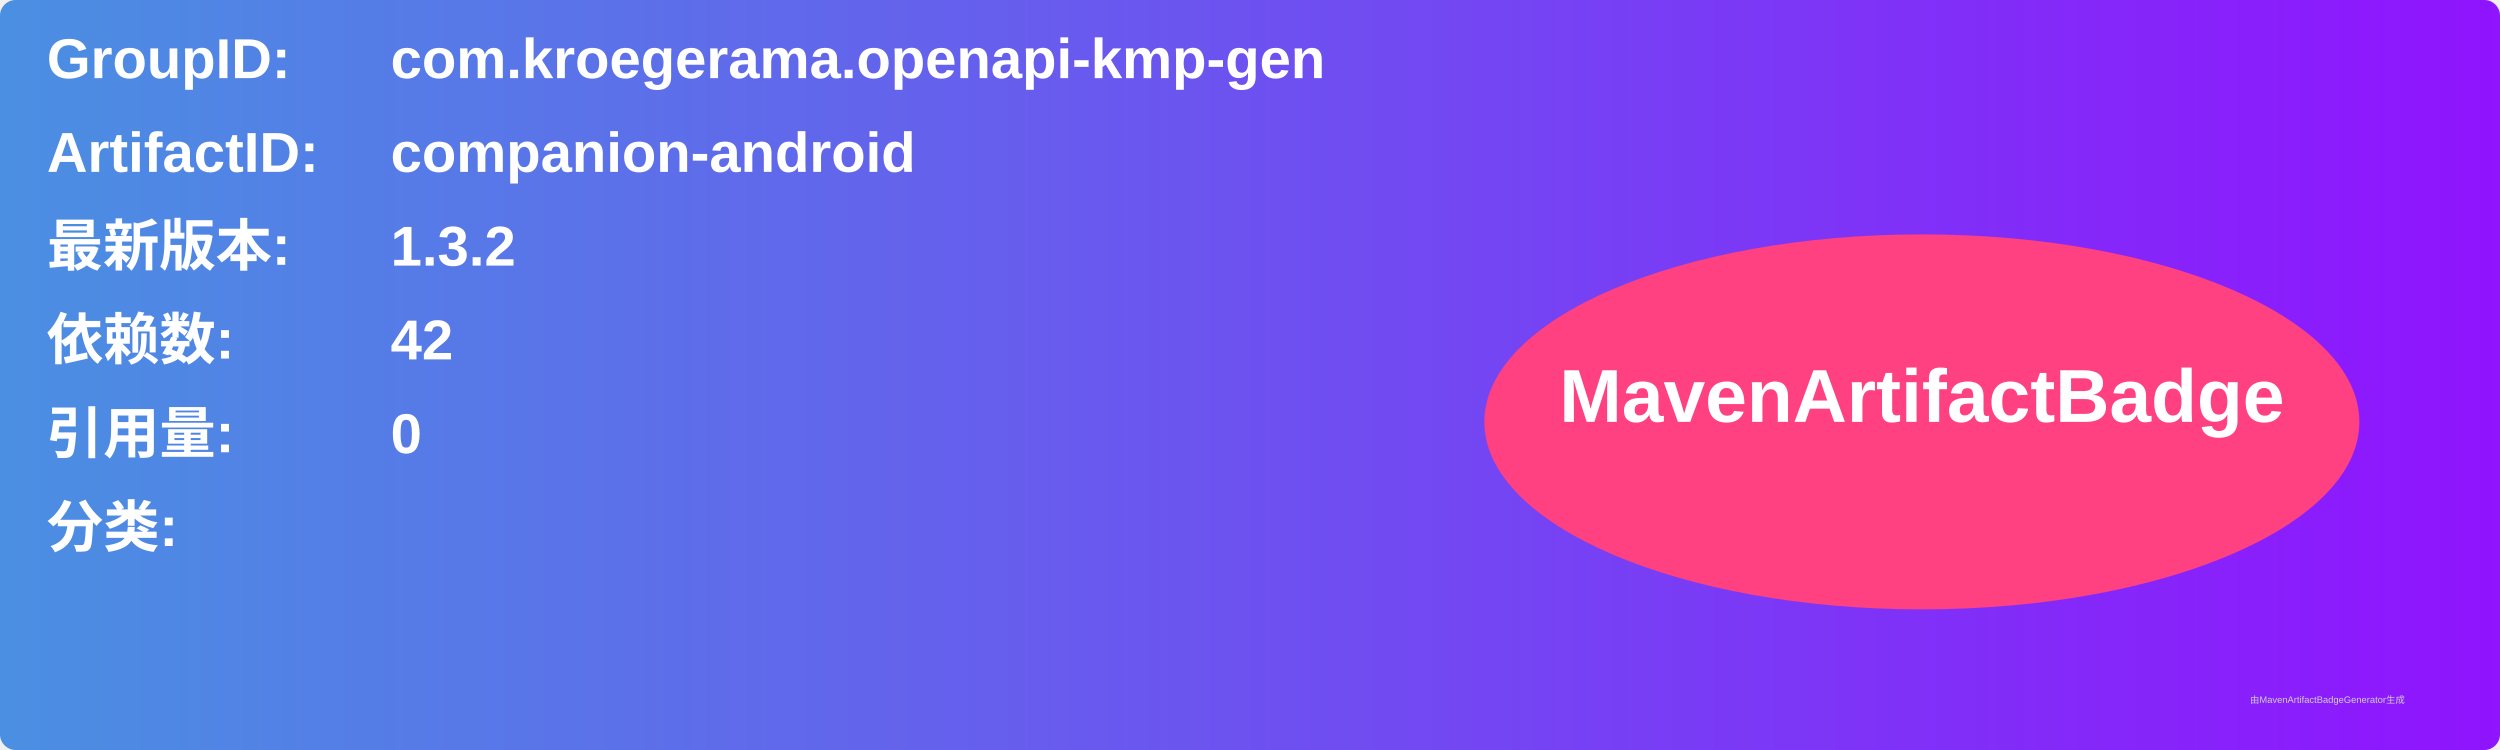
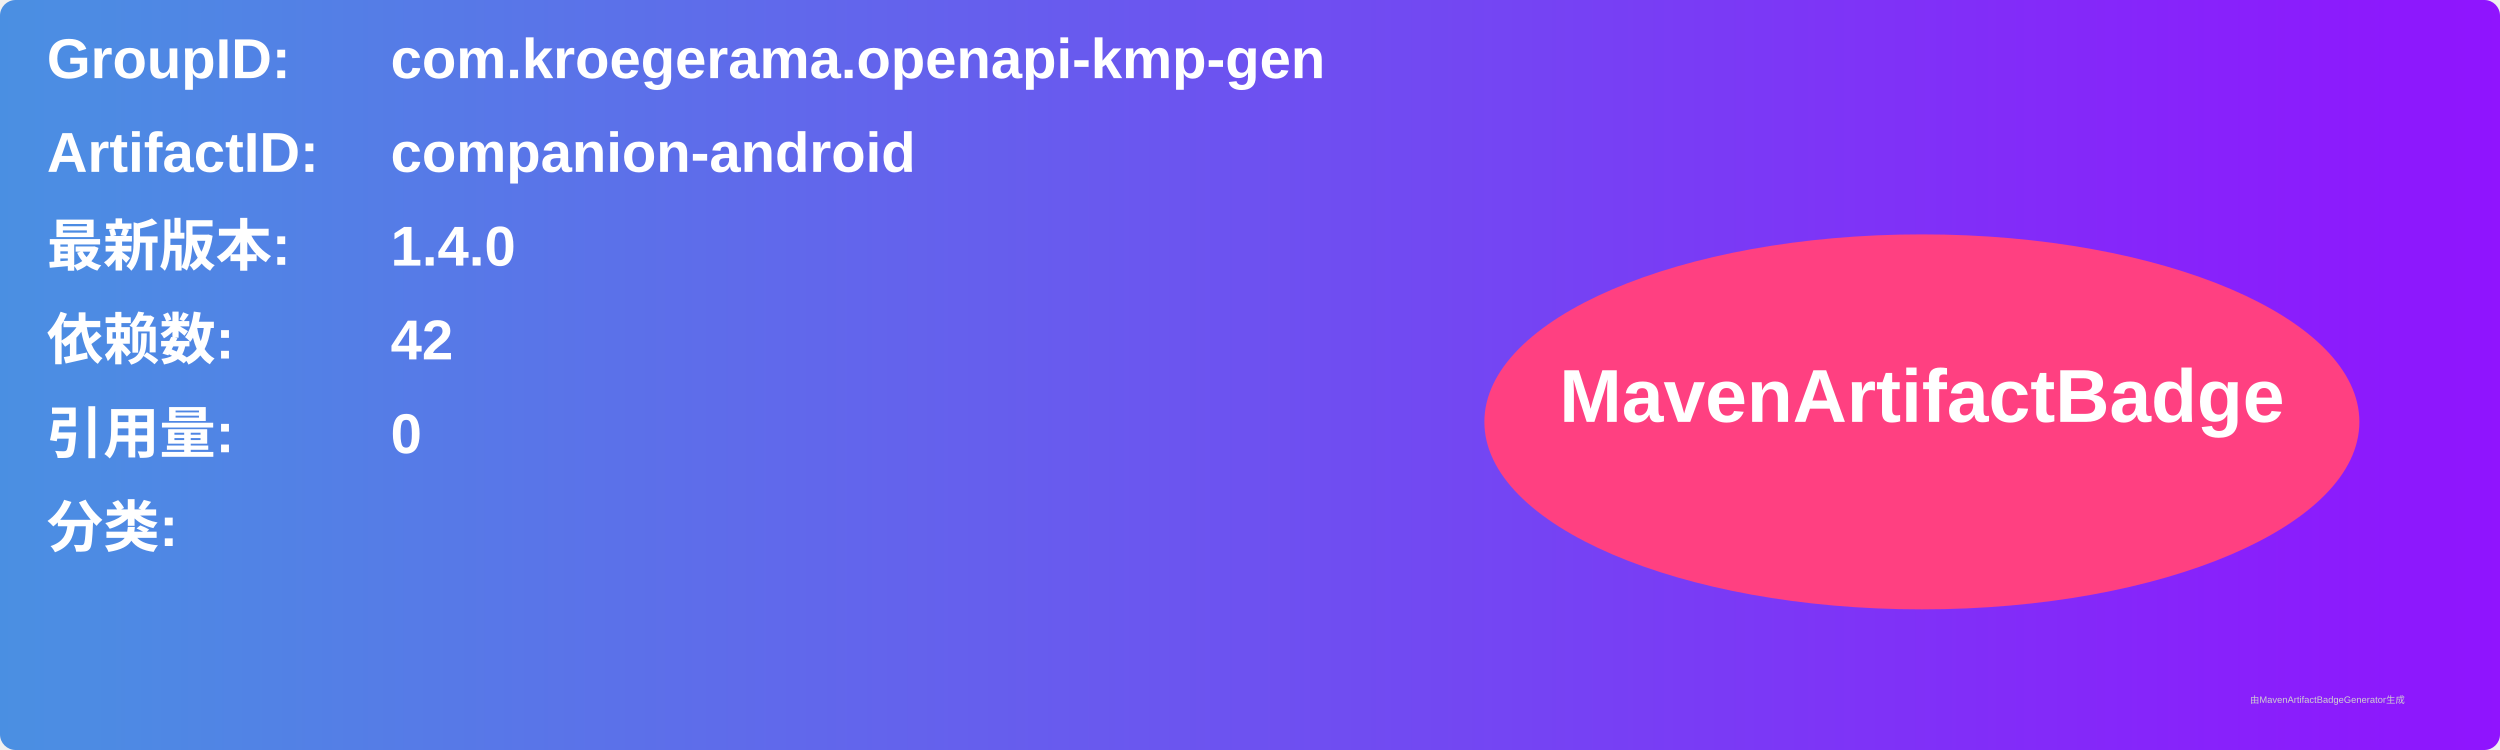
<svg xmlns="http://www.w3.org/2000/svg" width="800" height="240" viewBox="0 0 800 240">
  <linearGradient id="grad" x1="0%" y1="0%" x2="100%" y2="0%">
    <stop offset="0%" stop-color="#4a90e2" />
    <stop offset="100%" stop-color="#9013fe" />
  </linearGradient>
  <rect width="100%" height="100%" rx="5" ry="5" fill="url(#grad)" />
  <g transform="translate(15, 15)">
    <text x="0" y="10" font-family="Arial" font-size="18" fill="white" font-weight="bold" width="260">GroupID:</text>
    <text x="110" y="10" font-family="Arial" font-size="18" fill="white" font-weight="bold" width="460">com.kroegerama.openapi-kmp-gen</text>
    <text x="0" y="40" font-family="Arial" font-size="18" fill="white" font-weight="bold" width="260">ArtifactID:</text>
    <text x="110" y="40" font-family="Arial" font-size="18" fill="white" font-weight="bold" width="460">companion-android</text>
    <text x="0" y="70" font-family="Arial" font-size="18" fill="white" font-weight="bold">最新版本:</text>
    <text x="110" y="70" font-family="Arial" font-size="18" fill="white" font-weight="bold">
-       <tspan font-weight="bold">1.3.2</tspan>
+       <tspan font-weight="bold">1.4.0</tspan>
    </text>
    <text x="0" y="100" font-family="Arial" font-size="18" fill="white" font-weight="bold">依赖数: </text>
    <text x="110" y="100" font-family="Arial" font-size="18" fill="white">
      <tspan font-weight="bold">42</tspan>
    </text>
    <text x="0" y="130" font-family="Arial" font-size="18" fill="white" font-weight="bold">引用量: </text>
    <text x="110" y="130" font-family="Arial" font-size="18" fill="white">
      <tspan font-weight="bold">0</tspan>
    </text>
    <text x="0" y="160" font-family="Arial" font-size="18" fill="white" font-weight="bold">分类:</text>
    <text x="10" y="190" font-family="Arial" font-size="10" fill="white">
      <tspan font-weight="bold" />
    </text>
    <ellipse cx="600" cy="120" rx="140" ry="60" fill="#ff4081" />
    <text x="600" y="120" text-anchor="middle" font-family="Arial" font-size="24" fill="white" font-weight="bold">MavenArtifactBadge</text>
  </g>
  <text x="720" y="225" font-family="Arial" font-size="3" fill="#d0d0d0">由MavenArtifactBadgeGenerator生成</text>
</svg>
